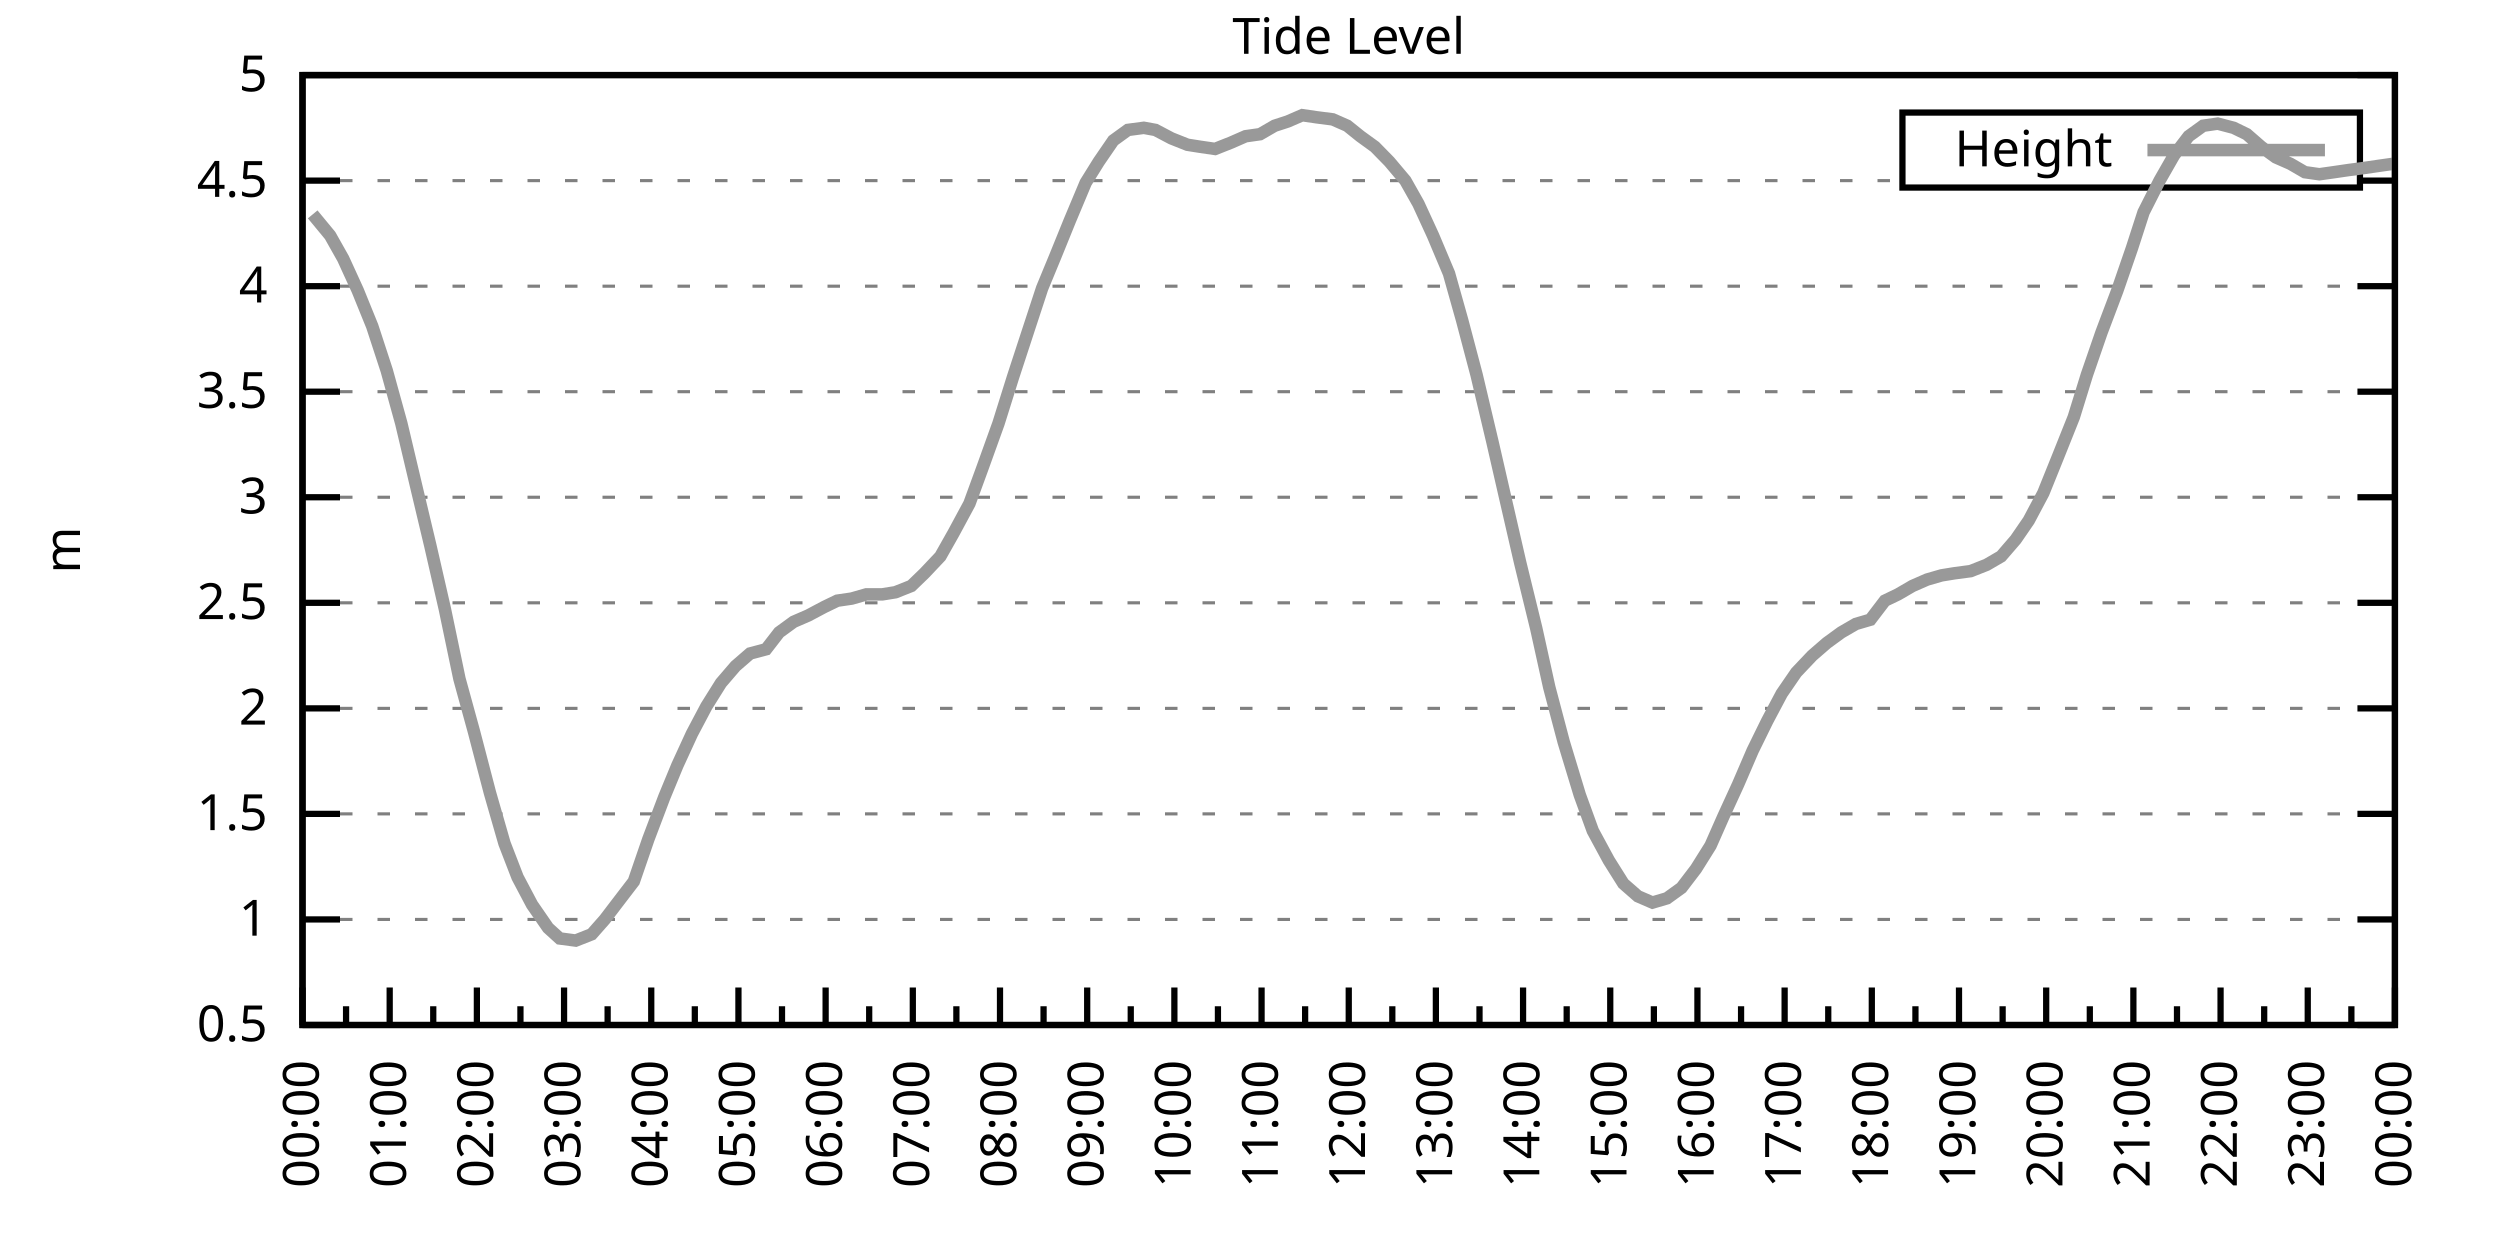
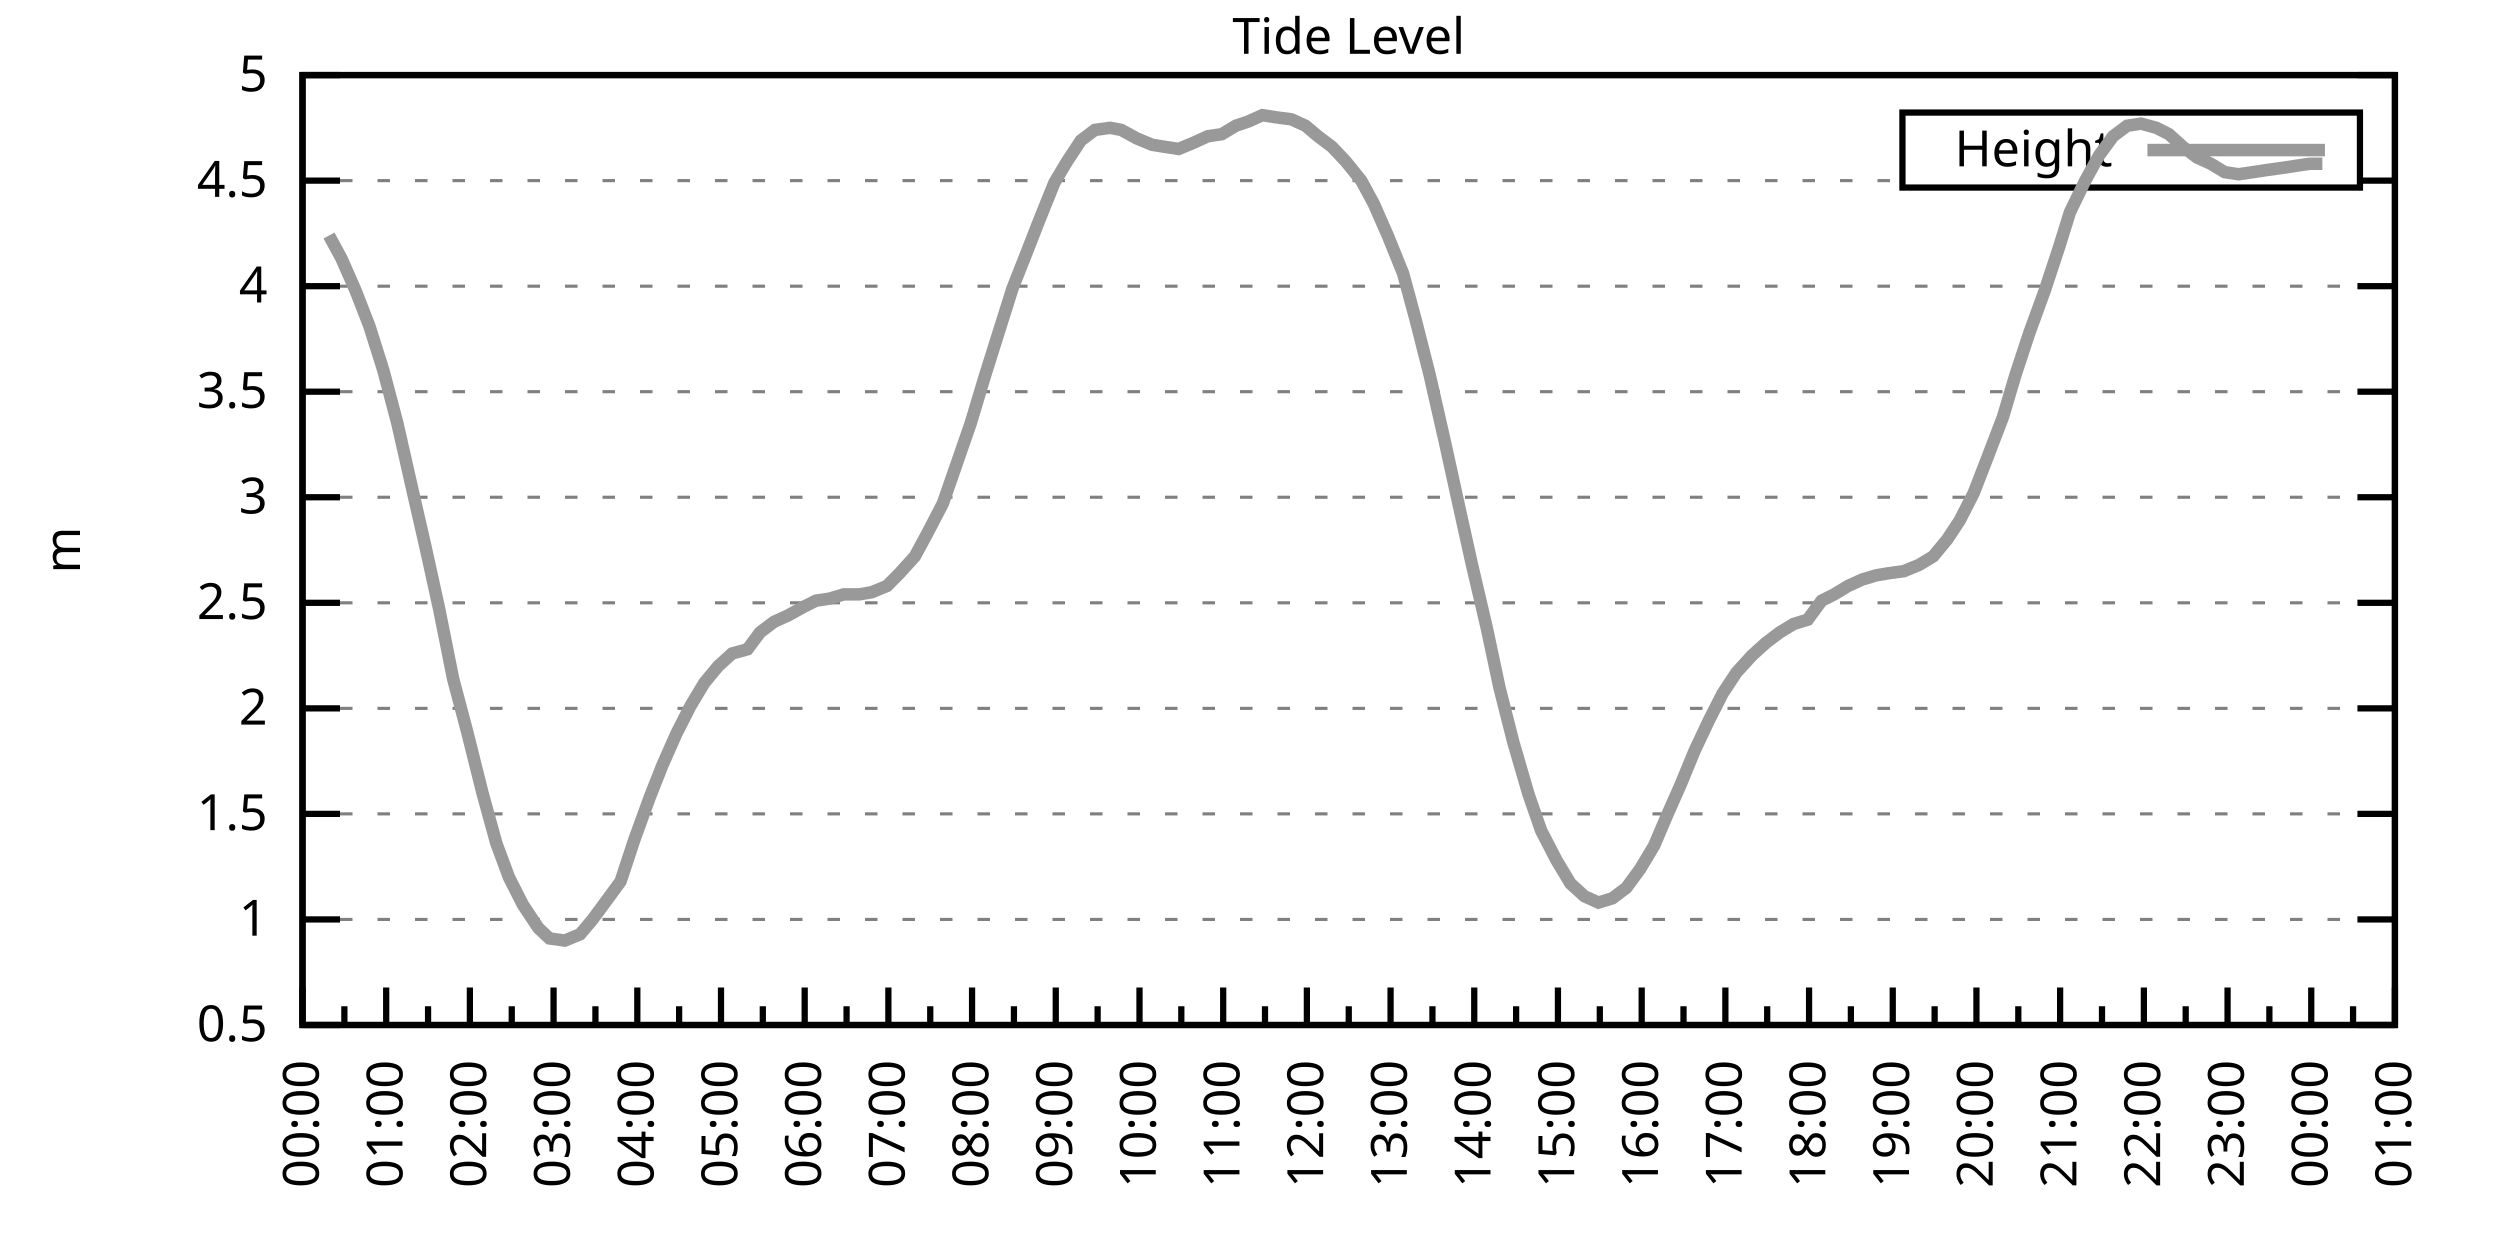
<svg xmlns="http://www.w3.org/2000/svg" xmlns:xlink="http://www.w3.org/1999/xlink" width="400" height="200" viewBox="0 0 400 200">
  <g id="gnuplot_canvas">
    <rect x="0" y="0" width="400" height="200" fill="none" />
    <defs>
      <circle id="gpDot" r="0.5" stroke-width="0.5" stroke="currentColor" />
      <path id="gpPt0" stroke-width="0.333" stroke="currentColor" d="M-1,0 h2 M0,-1 v2" />
      <path id="gpPt1" stroke-width="0.333" stroke="currentColor" d="M-1,-1 L1,1 M1,-1 L-1,1" />
      <path id="gpPt2" stroke-width="0.333" stroke="currentColor" d="M-1,0 L1,0 M0,-1 L0,1 M-1,-1 L1,1 M-1,1 L1,-1" />
      <rect id="gpPt3" stroke-width="0.333" stroke="currentColor" x="-1" y="-1" width="2" height="2" />
      <rect id="gpPt4" stroke-width="0.333" stroke="currentColor" fill="currentColor" x="-1" y="-1" width="2" height="2" />
      <circle id="gpPt5" stroke-width="0.333" stroke="currentColor" cx="0" cy="0" r="1" />
      <use xlink:href="#gpPt5" id="gpPt6" fill="currentColor" stroke="none" />
      <path id="gpPt7" stroke-width="0.333" stroke="currentColor" d="M0,-1.33 L-1.33,0.67 L1.33,0.67 z" />
      <use xlink:href="#gpPt7" id="gpPt8" fill="currentColor" stroke="none" />
      <use xlink:href="#gpPt7" id="gpPt9" stroke="currentColor" transform="rotate(180)" />
      <use xlink:href="#gpPt9" id="gpPt10" fill="currentColor" stroke="none" />
      <use xlink:href="#gpPt3" id="gpPt11" stroke="currentColor" transform="rotate(45)" />
      <use xlink:href="#gpPt11" id="gpPt12" fill="currentColor" stroke="none" />
      <path id="gpPt13" stroke-width="0.333" stroke="currentColor" d="M0,1.330 L1.265,0.411 L0.782,-1.067 L-0.782,-1.076 L-1.265,0.411 z" />
      <use xlink:href="#gpPt13" id="gpPt14" fill="currentColor" stroke="none" />
      <filter id="textbox" filterUnits="objectBoundingBox" x="0" y="0" height="1" width="1">
        <feFlood flood-color="white" flood-opacity="1" result="bgnd" />
        <feComposite in="SourceGraphic" in2="bgnd" operator="atop" />
      </filter>
      <filter id="greybox" filterUnits="objectBoundingBox" x="0" y="0" height="1" width="1">
        <feFlood flood-color="lightgrey" flood-opacity="1" result="grey" />
        <feComposite in="SourceGraphic" in2="grey" operator="atop" />
      </filter>
    </defs>
    <g fill="none" color="white" stroke="currentColor" stroke-width="1.00" stroke-linecap="butt" stroke-linejoin="miter">
</g>
    <g fill="none" color="black" stroke="currentColor" stroke-width="1.00" stroke-linecap="butt" stroke-linejoin="miter">
      <g stroke="none" shape-rendering="crispEdges">
        <polygon fill="rgb(255, 255, 255)" points="48.40,164.00 383.18,164.00 383.18,12.02 48.40,12.02 " />
      </g>
    </g>
    <g fill="none" color="black" stroke="currentColor" stroke-width="1.00" stroke-linecap="butt" stroke-linejoin="miter">
</g>
    <g fill="none" color="black" stroke="black" stroke-width="0.50" stroke-linecap="butt" stroke-linejoin="miter">
</g>
    <g fill="none" color="gray" stroke="currentColor" stroke-width="0.50" stroke-linecap="butt" stroke-linejoin="miter">
      <path stroke="gray" stroke-dasharray="2,4" class="gridline" d="M48.40,164.00 L383.19,164.00  " />
    </g>
    <g fill="none" color="gray" stroke="gray" stroke-width="1.00" stroke-linecap="butt" stroke-linejoin="miter">
</g>
    <g fill="none" color="black" stroke="currentColor" stroke-width="1.00" stroke-linecap="butt" stroke-linejoin="miter">
      <path stroke="black" d="M48.40,164.00 L54.40,164.00 M383.19,164.00 L377.19,164.00  " />
      <g transform="translate(42.80,166.60)" stroke="none" fill="black" font-family="Sans" font-size="8.00" text-anchor="end">
        <text>
          <tspan font-family="Sans"> 0.5</tspan>
        </text>
      </g>
    </g>
    <g fill="none" color="black" stroke="currentColor" stroke-width="1.00" stroke-linecap="butt" stroke-linejoin="miter">
</g>
    <g fill="none" color="black" stroke="black" stroke-width="0.50" stroke-linecap="butt" stroke-linejoin="miter">
</g>
    <g fill="none" color="gray" stroke="currentColor" stroke-width="0.50" stroke-linecap="butt" stroke-linejoin="miter">
      <path stroke="gray" stroke-dasharray="2,4" class="gridline" d="M48.40,147.11 L383.19,147.11  " />
    </g>
    <g fill="none" color="gray" stroke="gray" stroke-width="1.00" stroke-linecap="butt" stroke-linejoin="miter">
</g>
    <g fill="none" color="black" stroke="currentColor" stroke-width="1.00" stroke-linecap="butt" stroke-linejoin="miter">
      <path stroke="black" d="M48.40,147.11 L54.40,147.11 M383.19,147.11 L377.19,147.11  " />
      <g transform="translate(42.80,149.71)" stroke="none" fill="black" font-family="Sans" font-size="8.00" text-anchor="end">
        <text>
          <tspan font-family="Sans"> 1</tspan>
        </text>
      </g>
    </g>
    <g fill="none" color="black" stroke="currentColor" stroke-width="1.00" stroke-linecap="butt" stroke-linejoin="miter">
</g>
    <g fill="none" color="black" stroke="black" stroke-width="0.50" stroke-linecap="butt" stroke-linejoin="miter">
</g>
    <g fill="none" color="gray" stroke="currentColor" stroke-width="0.50" stroke-linecap="butt" stroke-linejoin="miter">
      <path stroke="gray" stroke-dasharray="2,4" class="gridline" d="M48.40,130.22 L383.19,130.22  " />
    </g>
    <g fill="none" color="gray" stroke="gray" stroke-width="1.00" stroke-linecap="butt" stroke-linejoin="miter">
</g>
    <g fill="none" color="black" stroke="currentColor" stroke-width="1.00" stroke-linecap="butt" stroke-linejoin="miter">
      <path stroke="black" d="M48.40,130.22 L54.40,130.22 M383.19,130.22 L377.19,130.22  " />
      <g transform="translate(42.80,132.82)" stroke="none" fill="black" font-family="Sans" font-size="8.00" text-anchor="end">
        <text>
          <tspan font-family="Sans"> 1.5</tspan>
        </text>
      </g>
    </g>
    <g fill="none" color="black" stroke="currentColor" stroke-width="1.00" stroke-linecap="butt" stroke-linejoin="miter">
</g>
    <g fill="none" color="black" stroke="black" stroke-width="0.50" stroke-linecap="butt" stroke-linejoin="miter">
</g>
    <g fill="none" color="gray" stroke="currentColor" stroke-width="0.50" stroke-linecap="butt" stroke-linejoin="miter">
      <path stroke="gray" stroke-dasharray="2,4" class="gridline" d="M48.40,113.34 L383.19,113.34  " />
    </g>
    <g fill="none" color="gray" stroke="gray" stroke-width="1.00" stroke-linecap="butt" stroke-linejoin="miter">
</g>
    <g fill="none" color="black" stroke="currentColor" stroke-width="1.00" stroke-linecap="butt" stroke-linejoin="miter">
      <path stroke="black" d="M48.40,113.34 L54.40,113.34 M383.19,113.34 L377.19,113.34  " />
      <g transform="translate(42.80,115.94)" stroke="none" fill="black" font-family="Sans" font-size="8.00" text-anchor="end">
        <text>
          <tspan font-family="Sans"> 2</tspan>
        </text>
      </g>
    </g>
    <g fill="none" color="black" stroke="currentColor" stroke-width="1.00" stroke-linecap="butt" stroke-linejoin="miter">
</g>
    <g fill="none" color="black" stroke="black" stroke-width="0.50" stroke-linecap="butt" stroke-linejoin="miter">
</g>
    <g fill="none" color="gray" stroke="currentColor" stroke-width="0.50" stroke-linecap="butt" stroke-linejoin="miter">
      <path stroke="gray" stroke-dasharray="2,4" class="gridline" d="M48.40,96.45 L383.19,96.45  " />
    </g>
    <g fill="none" color="gray" stroke="gray" stroke-width="1.00" stroke-linecap="butt" stroke-linejoin="miter">
</g>
    <g fill="none" color="black" stroke="currentColor" stroke-width="1.00" stroke-linecap="butt" stroke-linejoin="miter">
      <path stroke="black" d="M48.40,96.45 L54.40,96.45 M383.19,96.45 L377.19,96.45  " />
      <g transform="translate(42.80,99.05)" stroke="none" fill="black" font-family="Sans" font-size="8.00" text-anchor="end">
        <text>
          <tspan font-family="Sans"> 2.5</tspan>
        </text>
      </g>
    </g>
    <g fill="none" color="black" stroke="currentColor" stroke-width="1.00" stroke-linecap="butt" stroke-linejoin="miter">
</g>
    <g fill="none" color="black" stroke="black" stroke-width="0.50" stroke-linecap="butt" stroke-linejoin="miter">
</g>
    <g fill="none" color="gray" stroke="currentColor" stroke-width="0.50" stroke-linecap="butt" stroke-linejoin="miter">
      <path stroke="gray" stroke-dasharray="2,4" class="gridline" d="M48.40,79.56 L383.19,79.56  " />
    </g>
    <g fill="none" color="gray" stroke="gray" stroke-width="1.00" stroke-linecap="butt" stroke-linejoin="miter">
</g>
    <g fill="none" color="black" stroke="currentColor" stroke-width="1.00" stroke-linecap="butt" stroke-linejoin="miter">
      <path stroke="black" d="M48.40,79.56 L54.40,79.56 M383.19,79.56 L377.19,79.56  " />
      <g transform="translate(42.80,82.16)" stroke="none" fill="black" font-family="Sans" font-size="8.00" text-anchor="end">
        <text>
          <tspan font-family="Sans"> 3</tspan>
        </text>
      </g>
    </g>
    <g fill="none" color="black" stroke="currentColor" stroke-width="1.00" stroke-linecap="butt" stroke-linejoin="miter">
</g>
    <g fill="none" color="black" stroke="black" stroke-width="0.50" stroke-linecap="butt" stroke-linejoin="miter">
</g>
    <g fill="none" color="gray" stroke="currentColor" stroke-width="0.50" stroke-linecap="butt" stroke-linejoin="miter">
      <path stroke="gray" stroke-dasharray="2,4" class="gridline" d="M48.40,62.67 L383.19,62.67  " />
    </g>
    <g fill="none" color="gray" stroke="gray" stroke-width="1.00" stroke-linecap="butt" stroke-linejoin="miter">
</g>
    <g fill="none" color="black" stroke="currentColor" stroke-width="1.00" stroke-linecap="butt" stroke-linejoin="miter">
      <path stroke="black" d="M48.40,62.67 L54.40,62.67 M383.19,62.67 L377.19,62.67  " />
      <g transform="translate(42.80,65.27)" stroke="none" fill="black" font-family="Sans" font-size="8.00" text-anchor="end">
        <text>
          <tspan font-family="Sans"> 3.5</tspan>
        </text>
      </g>
    </g>
    <g fill="none" color="black" stroke="currentColor" stroke-width="1.00" stroke-linecap="butt" stroke-linejoin="miter">
</g>
    <g fill="none" color="black" stroke="black" stroke-width="0.50" stroke-linecap="butt" stroke-linejoin="miter">
</g>
    <g fill="none" color="gray" stroke="currentColor" stroke-width="0.50" stroke-linecap="butt" stroke-linejoin="miter">
      <path stroke="gray" stroke-dasharray="2,4" class="gridline" d="M48.40,45.79 L383.19,45.79  " />
    </g>
    <g fill="none" color="gray" stroke="gray" stroke-width="1.00" stroke-linecap="butt" stroke-linejoin="miter">
</g>
    <g fill="none" color="black" stroke="currentColor" stroke-width="1.00" stroke-linecap="butt" stroke-linejoin="miter">
      <path stroke="black" d="M48.40,45.79 L54.40,45.79 M383.19,45.79 L377.19,45.79  " />
      <g transform="translate(42.80,48.39)" stroke="none" fill="black" font-family="Sans" font-size="8.00" text-anchor="end">
        <text>
          <tspan font-family="Sans"> 4</tspan>
        </text>
      </g>
    </g>
    <g fill="none" color="black" stroke="currentColor" stroke-width="1.00" stroke-linecap="butt" stroke-linejoin="miter">
</g>
    <g fill="none" color="black" stroke="black" stroke-width="0.50" stroke-linecap="butt" stroke-linejoin="miter">
</g>
    <g fill="none" color="gray" stroke="currentColor" stroke-width="0.50" stroke-linecap="butt" stroke-linejoin="miter">
      <path stroke="gray" stroke-dasharray="2,4" class="gridline" d="M48.40,28.90 L304.39,28.90 M377.59,28.90 L383.19,28.90  " />
    </g>
    <g fill="none" color="gray" stroke="gray" stroke-width="1.00" stroke-linecap="butt" stroke-linejoin="miter">
</g>
    <g fill="none" color="black" stroke="currentColor" stroke-width="1.00" stroke-linecap="butt" stroke-linejoin="miter">
      <path stroke="black" d="M48.40,28.90 L54.40,28.90 M383.19,28.90 L377.19,28.90  " />
      <g transform="translate(42.80,31.50)" stroke="none" fill="black" font-family="Sans" font-size="8.00" text-anchor="end">
        <text>
          <tspan font-family="Sans"> 4.5</tspan>
        </text>
      </g>
    </g>
    <g fill="none" color="black" stroke="currentColor" stroke-width="1.00" stroke-linecap="butt" stroke-linejoin="miter">
</g>
    <g fill="none" color="black" stroke="black" stroke-width="0.50" stroke-linecap="butt" stroke-linejoin="miter">
</g>
    <g fill="none" color="gray" stroke="currentColor" stroke-width="0.50" stroke-linecap="butt" stroke-linejoin="miter">
      <path stroke="gray" stroke-dasharray="2,4" class="gridline" d="M48.40,12.01 L383.19,12.01  " />
    </g>
    <g fill="none" color="gray" stroke="gray" stroke-width="1.00" stroke-linecap="butt" stroke-linejoin="miter">
</g>
    <g fill="none" color="black" stroke="currentColor" stroke-width="1.00" stroke-linecap="butt" stroke-linejoin="miter">
      <path stroke="black" d="M48.40,12.01 L54.40,12.01 M383.19,12.01 L377.19,12.01  " />
      <g transform="translate(42.80,14.61)" stroke="none" fill="black" font-family="Sans" font-size="8.00" text-anchor="end">
        <text>
          <tspan font-family="Sans"> 5</tspan>
        </text>
      </g>
    </g>
    <g fill="none" color="black" stroke="currentColor" stroke-width="1.00" stroke-linecap="butt" stroke-linejoin="miter">
      <path stroke="black" d="M48.40,164.00 L48.40,158.00  " />
      <g transform="translate(51.00,169.60) rotate(270)" stroke="none" fill="black" font-family="Sans" font-size="8.00" text-anchor="end">
        <text>
          <tspan font-family="Sans">00:00</tspan>
        </text>
      </g>
    </g>
    <g fill="none" color="black" stroke="currentColor" stroke-width="1.00" stroke-linecap="butt" stroke-linejoin="miter">
-       <path stroke="black" d="M55.37,164.00 L55.37,161.00 M62.35,164.00 L62.35,158.00  " />
-       <g transform="translate(64.95,169.60) rotate(270)" stroke="none" fill="black" font-family="Sans" font-size="8.00" text-anchor="end">
+       <path stroke="black" d="M55.10,164.00 L55.10,161.00 M61.79,164.00 L61.79,158.00  " />
+       <g transform="translate(64.39,169.60) rotate(270)" stroke="none" fill="black" font-family="Sans" font-size="8.00" text-anchor="end">
        <text>
          <tspan font-family="Sans">01:00</tspan>
        </text>
      </g>
    </g>
    <g fill="none" color="black" stroke="currentColor" stroke-width="1.00" stroke-linecap="butt" stroke-linejoin="miter">
-       <path stroke="black" d="M69.32,164.00 L69.32,161.00 M76.30,164.00 L76.30,158.00  " />
-       <g transform="translate(78.90,169.60) rotate(270)" stroke="none" fill="black" font-family="Sans" font-size="8.00" text-anchor="end">
+       <path stroke="black" d="M68.49,164.00 L68.49,161.00 M75.18,164.00 L75.18,158.00  " />
+       <g transform="translate(77.78,169.60) rotate(270)" stroke="none" fill="black" font-family="Sans" font-size="8.00" text-anchor="end">
        <text>
          <tspan font-family="Sans">02:00</tspan>
        </text>
      </g>
    </g>
    <g fill="none" color="black" stroke="currentColor" stroke-width="1.00" stroke-linecap="butt" stroke-linejoin="miter">
-       <path stroke="black" d="M83.27,164.00 L83.27,161.00 M90.25,164.00 L90.25,158.00  " />
-       <g transform="translate(92.85,169.60) rotate(270)" stroke="none" fill="black" font-family="Sans" font-size="8.00" text-anchor="end">
+       <path stroke="black" d="M81.88,164.00 L81.88,161.00 M88.57,164.00 L88.57,158.00  " />
+       <g transform="translate(91.17,169.60) rotate(270)" stroke="none" fill="black" font-family="Sans" font-size="8.00" text-anchor="end">
        <text>
          <tspan font-family="Sans">03:00</tspan>
        </text>
      </g>
    </g>
    <g fill="none" color="black" stroke="currentColor" stroke-width="1.00" stroke-linecap="butt" stroke-linejoin="miter">
-       <path stroke="black" d="M97.22,164.00 L97.22,161.00 M104.20,164.00 L104.20,158.00  " />
-       <g transform="translate(106.80,169.60) rotate(270)" stroke="none" fill="black" font-family="Sans" font-size="8.00" text-anchor="end">
+       <path stroke="black" d="M95.27,164.00 L95.27,161.00 M101.97,164.00 L101.97,158.00  " />
+       <g transform="translate(104.57,169.60) rotate(270)" stroke="none" fill="black" font-family="Sans" font-size="8.00" text-anchor="end">
        <text>
          <tspan font-family="Sans">04:00</tspan>
        </text>
      </g>
    </g>
    <g fill="none" color="black" stroke="currentColor" stroke-width="1.00" stroke-linecap="butt" stroke-linejoin="miter">
-       <path stroke="black" d="M111.17,164.00 L111.17,161.00 M118.15,164.00 L118.15,158.00  " />
-       <g transform="translate(120.75,169.60) rotate(270)" stroke="none" fill="black" font-family="Sans" font-size="8.00" text-anchor="end">
+       <path stroke="black" d="M108.66,164.00 L108.66,161.00 M115.36,164.00 L115.36,158.00  " />
+       <g transform="translate(117.96,169.60) rotate(270)" stroke="none" fill="black" font-family="Sans" font-size="8.00" text-anchor="end">
        <text>
          <tspan font-family="Sans">05:00</tspan>
        </text>
      </g>
    </g>
    <g fill="none" color="black" stroke="currentColor" stroke-width="1.00" stroke-linecap="butt" stroke-linejoin="miter">
-       <path stroke="black" d="M125.12,164.00 L125.12,161.00 M132.10,164.00 L132.10,158.00  " />
-       <g transform="translate(134.70,169.60) rotate(270)" stroke="none" fill="black" font-family="Sans" font-size="8.00" text-anchor="end">
+       <path stroke="black" d="M122.05,164.00 L122.05,161.00 M128.75,164.00 L128.75,158.00  " />
+       <g transform="translate(131.35,169.60) rotate(270)" stroke="none" fill="black" font-family="Sans" font-size="8.00" text-anchor="end">
        <text>
          <tspan font-family="Sans">06:00</tspan>
        </text>
      </g>
    </g>
    <g fill="none" color="black" stroke="currentColor" stroke-width="1.00" stroke-linecap="butt" stroke-linejoin="miter">
-       <path stroke="black" d="M139.07,164.00 L139.07,161.00 M146.05,164.00 L146.05,158.00  " />
-       <g transform="translate(148.65,169.60) rotate(270)" stroke="none" fill="black" font-family="Sans" font-size="8.00" text-anchor="end">
+       <path stroke="black" d="M135.45,164.00 L135.45,161.00 M142.14,164.00 L142.14,158.00  " />
+       <g transform="translate(144.74,169.60) rotate(270)" stroke="none" fill="black" font-family="Sans" font-size="8.00" text-anchor="end">
        <text>
          <tspan font-family="Sans">07:00</tspan>
        </text>
      </g>
    </g>
    <g fill="none" color="black" stroke="currentColor" stroke-width="1.00" stroke-linecap="butt" stroke-linejoin="miter">
-       <path stroke="black" d="M153.02,164.00 L153.02,161.00 M160.00,164.00 L160.00,158.00  " />
-       <g transform="translate(162.60,169.60) rotate(270)" stroke="none" fill="black" font-family="Sans" font-size="8.00" text-anchor="end">
+       <path stroke="black" d="M148.84,164.00 L148.84,161.00 M155.53,164.00 L155.53,158.00  " />
+       <g transform="translate(158.13,169.60) rotate(270)" stroke="none" fill="black" font-family="Sans" font-size="8.00" text-anchor="end">
        <text>
          <tspan font-family="Sans">08:00</tspan>
        </text>
      </g>
    </g>
    <g fill="none" color="black" stroke="currentColor" stroke-width="1.00" stroke-linecap="butt" stroke-linejoin="miter">
-       <path stroke="black" d="M166.97,164.00 L166.97,161.00 M173.95,164.00 L173.95,158.00  " />
-       <g transform="translate(176.55,169.60) rotate(270)" stroke="none" fill="black" font-family="Sans" font-size="8.00" text-anchor="end">
+       <path stroke="black" d="M162.23,164.00 L162.23,161.00 M168.92,164.00 L168.92,158.00  " />
+       <g transform="translate(171.52,169.60) rotate(270)" stroke="none" fill="black" font-family="Sans" font-size="8.00" text-anchor="end">
        <text>
          <tspan font-family="Sans">09:00</tspan>
        </text>
      </g>
    </g>
    <g fill="none" color="black" stroke="currentColor" stroke-width="1.00" stroke-linecap="butt" stroke-linejoin="miter">
-       <path stroke="black" d="M180.92,164.00 L180.92,161.00 M187.90,164.00 L187.90,158.00  " />
-       <g transform="translate(190.50,169.60) rotate(270)" stroke="none" fill="black" font-family="Sans" font-size="8.00" text-anchor="end">
+       <path stroke="black" d="M175.62,164.00 L175.62,161.00 M182.32,164.00 L182.32,158.00  " />
+       <g transform="translate(184.92,169.60) rotate(270)" stroke="none" fill="black" font-family="Sans" font-size="8.00" text-anchor="end">
        <text>
          <tspan font-family="Sans">10:00</tspan>
        </text>
      </g>
    </g>
    <g fill="none" color="black" stroke="currentColor" stroke-width="1.00" stroke-linecap="butt" stroke-linejoin="miter">
-       <path stroke="black" d="M194.87,164.00 L194.87,161.00 M201.85,164.00 L201.85,158.00  " />
-       <g transform="translate(204.45,169.60) rotate(270)" stroke="none" fill="black" font-family="Sans" font-size="8.00" text-anchor="end">
+       <path stroke="black" d="M189.01,164.00 L189.01,161.00 M195.71,164.00 L195.71,158.00  " />
+       <g transform="translate(198.31,169.60) rotate(270)" stroke="none" fill="black" font-family="Sans" font-size="8.00" text-anchor="end">
        <text>
          <tspan font-family="Sans">11:00</tspan>
        </text>
      </g>
    </g>
    <g fill="none" color="black" stroke="currentColor" stroke-width="1.00" stroke-linecap="butt" stroke-linejoin="miter">
-       <path stroke="black" d="M208.82,164.00 L208.82,161.00 M215.80,164.00 L215.80,158.00  " />
-       <g transform="translate(218.40,169.60) rotate(270)" stroke="none" fill="black" font-family="Sans" font-size="8.00" text-anchor="end">
+       <path stroke="black" d="M202.40,164.00 L202.40,161.00 M209.10,164.00 L209.10,158.00  " />
+       <g transform="translate(211.70,169.60) rotate(270)" stroke="none" fill="black" font-family="Sans" font-size="8.00" text-anchor="end">
        <text>
          <tspan font-family="Sans">12:00</tspan>
        </text>
      </g>
    </g>
    <g fill="none" color="black" stroke="currentColor" stroke-width="1.00" stroke-linecap="butt" stroke-linejoin="miter">
-       <path stroke="black" d="M222.77,164.00 L222.77,161.00 M229.74,164.00 L229.74,158.00  " />
-       <g transform="translate(232.34,169.60) rotate(270)" stroke="none" fill="black" font-family="Sans" font-size="8.00" text-anchor="end">
+       <path stroke="black" d="M215.80,164.00 L215.80,161.00 M222.49,164.00 L222.49,158.00  " />
+       <g transform="translate(225.09,169.60) rotate(270)" stroke="none" fill="black" font-family="Sans" font-size="8.00" text-anchor="end">
        <text>
          <tspan font-family="Sans">13:00</tspan>
        </text>
      </g>
    </g>
    <g fill="none" color="black" stroke="currentColor" stroke-width="1.00" stroke-linecap="butt" stroke-linejoin="miter">
-       <path stroke="black" d="M236.72,164.00 L236.72,161.00 M243.69,164.00 L243.69,158.00  " />
-       <g transform="translate(246.29,169.60) rotate(270)" stroke="none" fill="black" font-family="Sans" font-size="8.00" text-anchor="end">
+       <path stroke="black" d="M229.19,164.00 L229.19,161.00 M235.88,164.00 L235.88,158.00  " />
+       <g transform="translate(238.48,169.60) rotate(270)" stroke="none" fill="black" font-family="Sans" font-size="8.00" text-anchor="end">
        <text>
          <tspan font-family="Sans">14:00</tspan>
        </text>
      </g>
    </g>
    <g fill="none" color="black" stroke="currentColor" stroke-width="1.00" stroke-linecap="butt" stroke-linejoin="miter">
-       <path stroke="black" d="M250.67,164.00 L250.67,161.00 M257.64,164.00 L257.64,158.00  " />
-       <g transform="translate(260.24,169.60) rotate(270)" stroke="none" fill="black" font-family="Sans" font-size="8.00" text-anchor="end">
+       <path stroke="black" d="M242.58,164.00 L242.58,161.00 M249.27,164.00 L249.27,158.00  " />
+       <g transform="translate(251.87,169.60) rotate(270)" stroke="none" fill="black" font-family="Sans" font-size="8.00" text-anchor="end">
        <text>
          <tspan font-family="Sans">15:00</tspan>
        </text>
      </g>
    </g>
    <g fill="none" color="black" stroke="currentColor" stroke-width="1.00" stroke-linecap="butt" stroke-linejoin="miter">
-       <path stroke="black" d="M264.62,164.00 L264.62,161.00 M271.59,164.00 L271.59,158.00  " />
-       <g transform="translate(274.19,169.60) rotate(270)" stroke="none" fill="black" font-family="Sans" font-size="8.00" text-anchor="end">
+       <path stroke="black" d="M255.97,164.00 L255.97,161.00 M262.67,164.00 L262.67,158.00  " />
+       <g transform="translate(265.27,169.60) rotate(270)" stroke="none" fill="black" font-family="Sans" font-size="8.00" text-anchor="end">
        <text>
          <tspan font-family="Sans">16:00</tspan>
        </text>
      </g>
    </g>
    <g fill="none" color="black" stroke="currentColor" stroke-width="1.00" stroke-linecap="butt" stroke-linejoin="miter">
-       <path stroke="black" d="M278.57,164.00 L278.57,161.00 M285.54,164.00 L285.54,158.00  " />
-       <g transform="translate(288.14,169.60) rotate(270)" stroke="none" fill="black" font-family="Sans" font-size="8.00" text-anchor="end">
+       <path stroke="black" d="M269.36,164.00 L269.36,161.00 M276.06,164.00 L276.06,158.00  " />
+       <g transform="translate(278.66,169.60) rotate(270)" stroke="none" fill="black" font-family="Sans" font-size="8.00" text-anchor="end">
        <text>
          <tspan font-family="Sans">17:00</tspan>
        </text>
      </g>
    </g>
    <g fill="none" color="black" stroke="currentColor" stroke-width="1.00" stroke-linecap="butt" stroke-linejoin="miter">
-       <path stroke="black" d="M292.52,164.00 L292.52,161.00 M299.49,164.00 L299.49,158.00  " />
-       <g transform="translate(302.09,169.60) rotate(270)" stroke="none" fill="black" font-family="Sans" font-size="8.00" text-anchor="end">
+       <path stroke="black" d="M282.75,164.00 L282.75,161.00 M289.45,164.00 L289.45,158.00  " />
+       <g transform="translate(292.05,169.60) rotate(270)" stroke="none" fill="black" font-family="Sans" font-size="8.00" text-anchor="end">
        <text>
          <tspan font-family="Sans">18:00</tspan>
        </text>
      </g>
    </g>
    <g fill="none" color="black" stroke="currentColor" stroke-width="1.00" stroke-linecap="butt" stroke-linejoin="miter">
-       <path stroke="black" d="M306.47,164.00 L306.47,161.00 M313.44,164.00 L313.44,158.00  " />
-       <g transform="translate(316.04,169.60) rotate(270)" stroke="none" fill="black" font-family="Sans" font-size="8.00" text-anchor="end">
+       <path stroke="black" d="M296.14,164.00 L296.14,161.00 M302.84,164.00 L302.84,158.00  " />
+       <g transform="translate(305.44,169.60) rotate(270)" stroke="none" fill="black" font-family="Sans" font-size="8.00" text-anchor="end">
        <text>
          <tspan font-family="Sans">19:00</tspan>
        </text>
      </g>
    </g>
    <g fill="none" color="black" stroke="currentColor" stroke-width="1.00" stroke-linecap="butt" stroke-linejoin="miter">
-       <path stroke="black" d="M320.42,164.00 L320.42,161.00 M327.39,164.00 L327.39,158.00  " />
-       <g transform="translate(329.99,169.60) rotate(270)" stroke="none" fill="black" font-family="Sans" font-size="8.00" text-anchor="end">
+       <path stroke="black" d="M309.54,164.00 L309.54,161.00 M316.23,164.00 L316.23,158.00  " />
+       <g transform="translate(318.83,169.60) rotate(270)" stroke="none" fill="black" font-family="Sans" font-size="8.00" text-anchor="end">
        <text>
          <tspan font-family="Sans">20:00</tspan>
        </text>
      </g>
    </g>
    <g fill="none" color="black" stroke="currentColor" stroke-width="1.00" stroke-linecap="butt" stroke-linejoin="miter">
-       <path stroke="black" d="M334.37,164.00 L334.37,161.00 M341.34,164.00 L341.34,158.00  " />
-       <g transform="translate(343.94,169.60) rotate(270)" stroke="none" fill="black" font-family="Sans" font-size="8.00" text-anchor="end">
+       <path stroke="black" d="M322.93,164.00 L322.93,161.00 M329.62,164.00 L329.62,158.00  " />
+       <g transform="translate(332.22,169.60) rotate(270)" stroke="none" fill="black" font-family="Sans" font-size="8.00" text-anchor="end">
        <text>
          <tspan font-family="Sans">21:00</tspan>
        </text>
      </g>
    </g>
    <g fill="none" color="black" stroke="currentColor" stroke-width="1.00" stroke-linecap="butt" stroke-linejoin="miter">
-       <path stroke="black" d="M348.32,164.00 L348.32,161.00 M355.29,164.00 L355.29,158.00  " />
-       <g transform="translate(357.89,169.60) rotate(270)" stroke="none" fill="black" font-family="Sans" font-size="8.00" text-anchor="end">
+       <path stroke="black" d="M336.32,164.00 L336.32,161.00 M343.02,164.00 L343.02,158.00  " />
+       <g transform="translate(345.62,169.60) rotate(270)" stroke="none" fill="black" font-family="Sans" font-size="8.00" text-anchor="end">
        <text>
          <tspan font-family="Sans">22:00</tspan>
        </text>
      </g>
    </g>
    <g fill="none" color="black" stroke="currentColor" stroke-width="1.00" stroke-linecap="butt" stroke-linejoin="miter">
-       <path stroke="black" d="M362.27,164.00 L362.27,161.00 M369.24,164.00 L369.24,158.00  " />
-       <g transform="translate(371.84,169.60) rotate(270)" stroke="none" fill="black" font-family="Sans" font-size="8.00" text-anchor="end">
+       <path stroke="black" d="M349.71,164.00 L349.71,161.00 M356.41,164.00 L356.41,158.00  " />
+       <g transform="translate(359.01,169.60) rotate(270)" stroke="none" fill="black" font-family="Sans" font-size="8.00" text-anchor="end">
        <text>
          <tspan font-family="Sans">23:00</tspan>
        </text>
      </g>
    </g>
    <g fill="none" color="black" stroke="currentColor" stroke-width="1.00" stroke-linecap="butt" stroke-linejoin="miter">
-       <path stroke="black" d="M376.22,164.00 L376.22,161.00 M383.19,164.00 L383.19,158.00  " />
+       <path stroke="black" d="M363.10,164.00 L363.10,161.00 M369.80,164.00 L369.80,158.00  " />
+       <g transform="translate(372.40,169.60) rotate(270)" stroke="none" fill="black" font-family="Sans" font-size="8.00" text-anchor="end">
+         <text>
+           <tspan font-family="Sans">00:00</tspan>
+         </text>
+       </g>
+     </g>
+     <g fill="none" color="black" stroke="currentColor" stroke-width="1.00" stroke-linecap="butt" stroke-linejoin="miter">
+       <path stroke="black" d="M376.49,164.00 L376.49,161.00 M383.19,164.00 L383.19,158.00  " />
      <g transform="translate(385.79,169.60) rotate(270)" stroke="none" fill="black" font-family="Sans" font-size="8.00" text-anchor="end">
        <text>
-           <tspan font-family="Sans">00:00</tspan>
+           <tspan font-family="Sans">01:00</tspan>
        </text>
      </g>
    </g>
    <g fill="none" color="black" stroke="currentColor" stroke-width="1.00" stroke-linecap="butt" stroke-linejoin="miter">
</g>
    <g fill="none" color="black" stroke="currentColor" stroke-width="1.00" stroke-linecap="butt" stroke-linejoin="miter">
      <path stroke="black" d="M48.40,12.01 L48.40,164.00 L383.19,164.00 L383.19,12.01 L48.40,12.01 Z  " />
    </g>
    <g fill="none" color="black" stroke="currentColor" stroke-width="1.00" stroke-linecap="butt" stroke-linejoin="miter">
      <g transform="translate(12.80,88.01) rotate(270)" stroke="none" fill="black" font-family="Sans" font-size="8.00" text-anchor="middle">
        <text>
          <tspan font-family="Sans">m</tspan>
        </text>
      </g>
    </g>
    <g fill="none" color="black" stroke="currentColor" stroke-width="1.00" stroke-linecap="butt" stroke-linejoin="miter">
</g>
    <g fill="none" color="black" stroke="currentColor" stroke-width="1.00" stroke-linecap="butt" stroke-linejoin="miter">
      <path stroke="black" d="M304.39,30.01 L304.39,18.01 L377.59,18.01 L377.59,30.01 L304.39,30.01 Z  " />
    </g>
    <g id="Tide_level_plot_1">
      <g fill="none" color="white" stroke="black" stroke-width="2.00" stroke-linecap="butt" stroke-linejoin="miter">
</g>
      <g fill="none" color="black" stroke="currentColor" stroke-width="2.00" stroke-linecap="butt" stroke-linejoin="miter">
        <g transform="translate(337.99,26.61)" stroke="none" fill="black" font-family="Sans" font-size="8.00" text-anchor="end">
          <text>
            <tspan font-family="Sans">Height</tspan>
          </text>
        </g>
      </g>
      <g fill="none" color="black" stroke="currentColor" stroke-width="2.00" stroke-linecap="butt" stroke-linejoin="miter">
-         <path stroke="rgb(153, 153, 153)" d="M343.59,24.01 L371.99,24.01 M50.03,34.30 L52.82,37.68 L54.91,41.39 L57.23,46.46 L59.56,52.20 L61.88,59.30   L64.21,67.74 L66.77,78.55 L68.86,87.33 L71.18,97.46 L73.51,108.61 L75.83,117.05 L78.39,126.85 L80.72,134.95   L82.81,140.36 L85.13,144.75 L87.69,148.46 L89.55,150.15 L92.11,150.49 L94.67,149.48 L96.76,147.11 L99.08,144.07   L101.41,141.03 L103.73,134.28 L106.29,127.52 L108.38,122.46 L110.71,117.39 L113.03,113.00 L115.36,109.28 L117.68,106.58   L120.01,104.56 L122.57,103.88 L124.66,101.18 L126.98,99.49 L129.31,98.48 L131.87,97.12 L133.96,96.11 L136.28,95.77   L138.61,95.10 L141.16,95.10 L143.26,94.76 L145.81,93.75 L147.91,91.72 L150.46,89.02 L152.56,85.30 L155.11,80.57   L157.21,74.83 L159.76,67.74 L162.09,60.31 L164.41,53.22 L166.74,46.12 L168.83,41.06 L171.16,35.32 L173.71,29.24   L175.81,25.86 L178.13,22.48 L180.46,20.79 L183.01,20.45 L184.87,20.79 L187.43,22.14 L189.99,23.16 L192.08,23.49   L194.41,23.83 L196.96,22.82 L199.29,21.80 L201.61,21.47 L203.94,20.12 L206.03,19.44 L208.36,18.43 L210.68,18.77   L213.24,19.10 L215.56,20.12 L217.65,21.80 L219.98,23.49 L222.30,25.86 L224.86,28.90 L226.95,32.61 L229.28,37.68   L231.84,43.76 L233.93,51.19 L236.25,59.97 L238.81,70.78 L240.90,79.90 L243.23,90.03 L245.79,100.50 L247.88,109.96   L250.20,118.74 L252.76,127.18 L254.85,132.93 L257.41,137.66 L259.74,141.37 L262.06,143.40 L264.39,144.41 L266.71,143.73   L269.04,142.05 L271.36,139.01 L273.69,135.29 L275.78,130.56 L278.10,125.50 L280.43,120.09 L282.75,115.36 L285.08,110.97   L287.40,107.59 L289.96,104.89 L292.29,102.87 L294.61,101.18 L296.94,99.83 L299.26,99.15 L301.58,96.11 L303.68,95.10   L306.00,93.75 L308.33,92.73 L310.65,92.06 L312.74,91.72 L315.30,91.38 L317.86,90.37 L320.18,89.02 L322.51,86.32   L324.60,83.28 L326.93,78.89 L329.25,73.14 L331.81,66.73 L333.90,59.97 L336.23,53.22 L338.78,46.46 L341.11,39.71   L342.97,33.96 L345.53,28.90 L347.85,24.84 L350.18,21.80 L352.50,20.12 L354.83,19.78 L357.38,20.45 L359.48,21.47   L361.80,23.49 L364.13,25.18 L366.45,26.20 L368.78,27.55 L371.10,27.88 L373.43,27.55 L375.75,27.21 L378.31,26.87   L380.63,26.53 L382.96,26.20  " />
+         <path stroke="rgb(153, 153, 153)" d="M343.59,24.01 L371.99,24.01 M52.64,37.68 L54.65,41.39 L56.88,46.46 L59.11,52.20 L61.35,59.30 L63.58,67.74   L66.03,78.55 L68.04,87.33 L70.27,97.46 L72.50,108.61 L74.74,117.05 L77.19,126.85 L79.42,134.95 L81.43,140.36   L83.66,144.75 L86.12,148.46 L87.91,150.15 L90.36,150.49 L92.82,149.48 L94.82,147.11 L97.06,144.07 L99.29,141.03   L101.52,134.28 L103.98,127.52 L105.98,122.46 L108.22,117.39 L110.45,113.00 L112.68,109.28 L114.91,106.58 L117.14,104.56   L119.60,103.88 L121.61,101.18 L123.84,99.49 L126.07,98.48 L128.53,97.12 L130.54,96.11 L132.77,95.77 L135.00,95.10   L137.45,95.10 L139.46,94.76 L141.92,93.75 L143.93,91.72 L146.38,89.02 L148.39,85.30 L150.85,80.57 L152.85,74.83   L155.31,67.74 L157.54,60.31 L159.77,53.22 L162.01,46.12 L164.01,41.06 L166.25,35.32 L168.70,29.24 L170.71,25.86   L172.94,22.48 L175.17,20.79 L177.63,20.45 L179.41,20.79 L181.87,22.14 L184.32,23.16 L186.33,23.49 L188.57,23.83   L191.02,22.82 L193.25,21.80 L195.48,21.47 L197.72,20.12 L199.73,19.44 L201.96,18.43 L204.19,18.77 L206.64,19.10   L208.88,20.12 L210.88,21.80 L213.12,23.49 L215.35,25.86 L217.80,28.90 L219.81,32.61 L222.04,37.68 L224.50,43.76   L226.51,51.19 L228.74,59.97 L231.20,70.78 L233.20,79.90 L235.44,90.03 L237.89,100.50 L239.90,109.96 L242.13,118.74   L244.59,127.18 L246.60,132.93 L249.05,137.66 L251.28,141.37 L253.51,143.40 L255.75,144.41 L257.98,143.73 L260.21,142.05   L262.44,139.01 L264.67,135.29 L266.68,130.56 L268.92,125.50 L271.15,120.09 L273.38,115.36 L275.61,110.97 L277.84,107.59   L280.30,104.89 L282.53,102.87 L284.76,101.18 L286.99,99.83 L289.23,99.15 L291.46,96.11 L293.47,95.10 L295.70,93.75   L297.93,92.73 L300.16,92.06 L302.17,91.72 L304.63,91.38 L307.08,90.37 L309.31,89.02 L311.54,86.32 L313.55,83.28   L315.79,78.89 L318.02,73.14 L320.47,66.73 L322.48,59.97 L324.71,53.22 L327.17,46.46 L329.40,39.71 L331.19,33.96   L333.64,28.90 L335.87,24.84 L338.10,21.80 L340.34,20.12 L342.57,19.78 L345.02,20.45 L347.03,21.47 L349.26,23.49   L351.50,25.18 L353.73,26.20 L355.96,27.55 L358.19,27.88 L360.42,27.55 L362.66,27.21 L365.11,26.87 L367.34,26.53   L369.58,26.20 L371.58,26.20  " />
      </g>
    </g>
    <g fill="none" color="black" stroke="currentColor" stroke-width="2.00" stroke-linecap="butt" stroke-linejoin="miter">
</g>
    <g fill="none" color="black" stroke="black" stroke-width="1.00" stroke-linecap="butt" stroke-linejoin="miter">
</g>
    <g fill="none" color="black" stroke="currentColor" stroke-width="1.00" stroke-linecap="butt" stroke-linejoin="miter">
      <path stroke="black" d="M48.40,12.01 L48.40,164.00 L383.19,164.00 L383.19,12.01 L48.40,12.01 Z  " />
    </g>
    <g fill="none" color="black" stroke="currentColor" stroke-width="1.00" stroke-linecap="butt" stroke-linejoin="miter">
      <g transform="translate(215.79,8.61)" stroke="none" fill="black" font-family="Sans" font-size="8.00" text-anchor="middle">
        <text>
          <tspan font-family="Sans">Tide Level</tspan>
        </text>
      </g>
    </g>
    <g fill="none" color="black" stroke="currentColor" stroke-width="1.00" stroke-linecap="butt" stroke-linejoin="miter">
</g>
  </g>
</svg>
